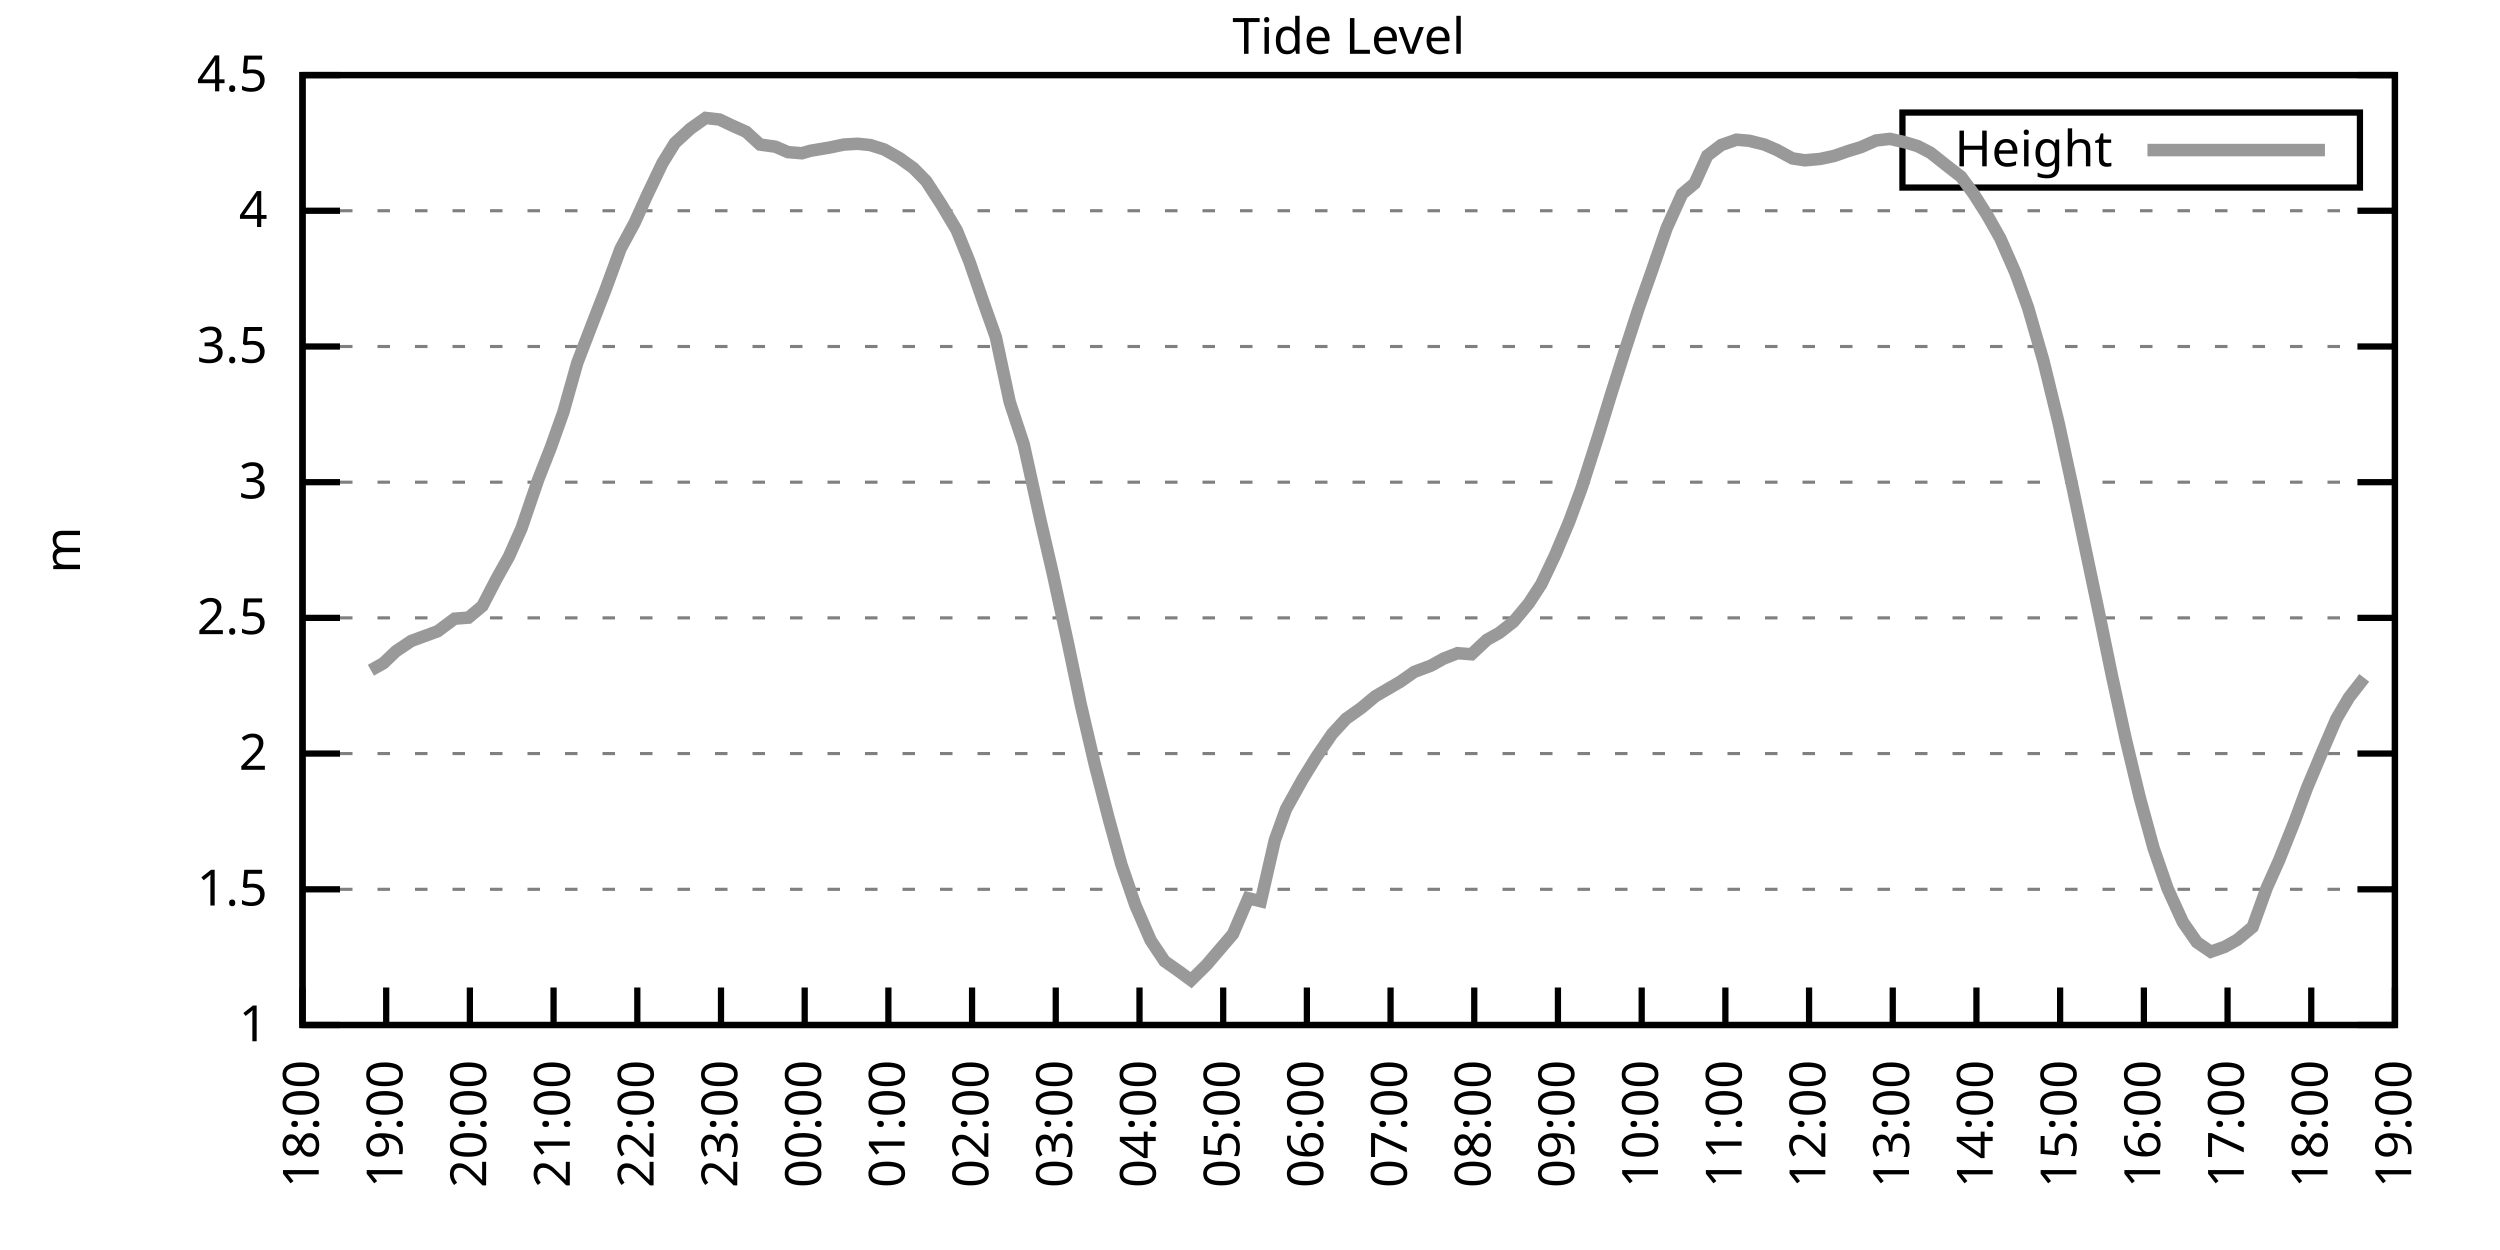
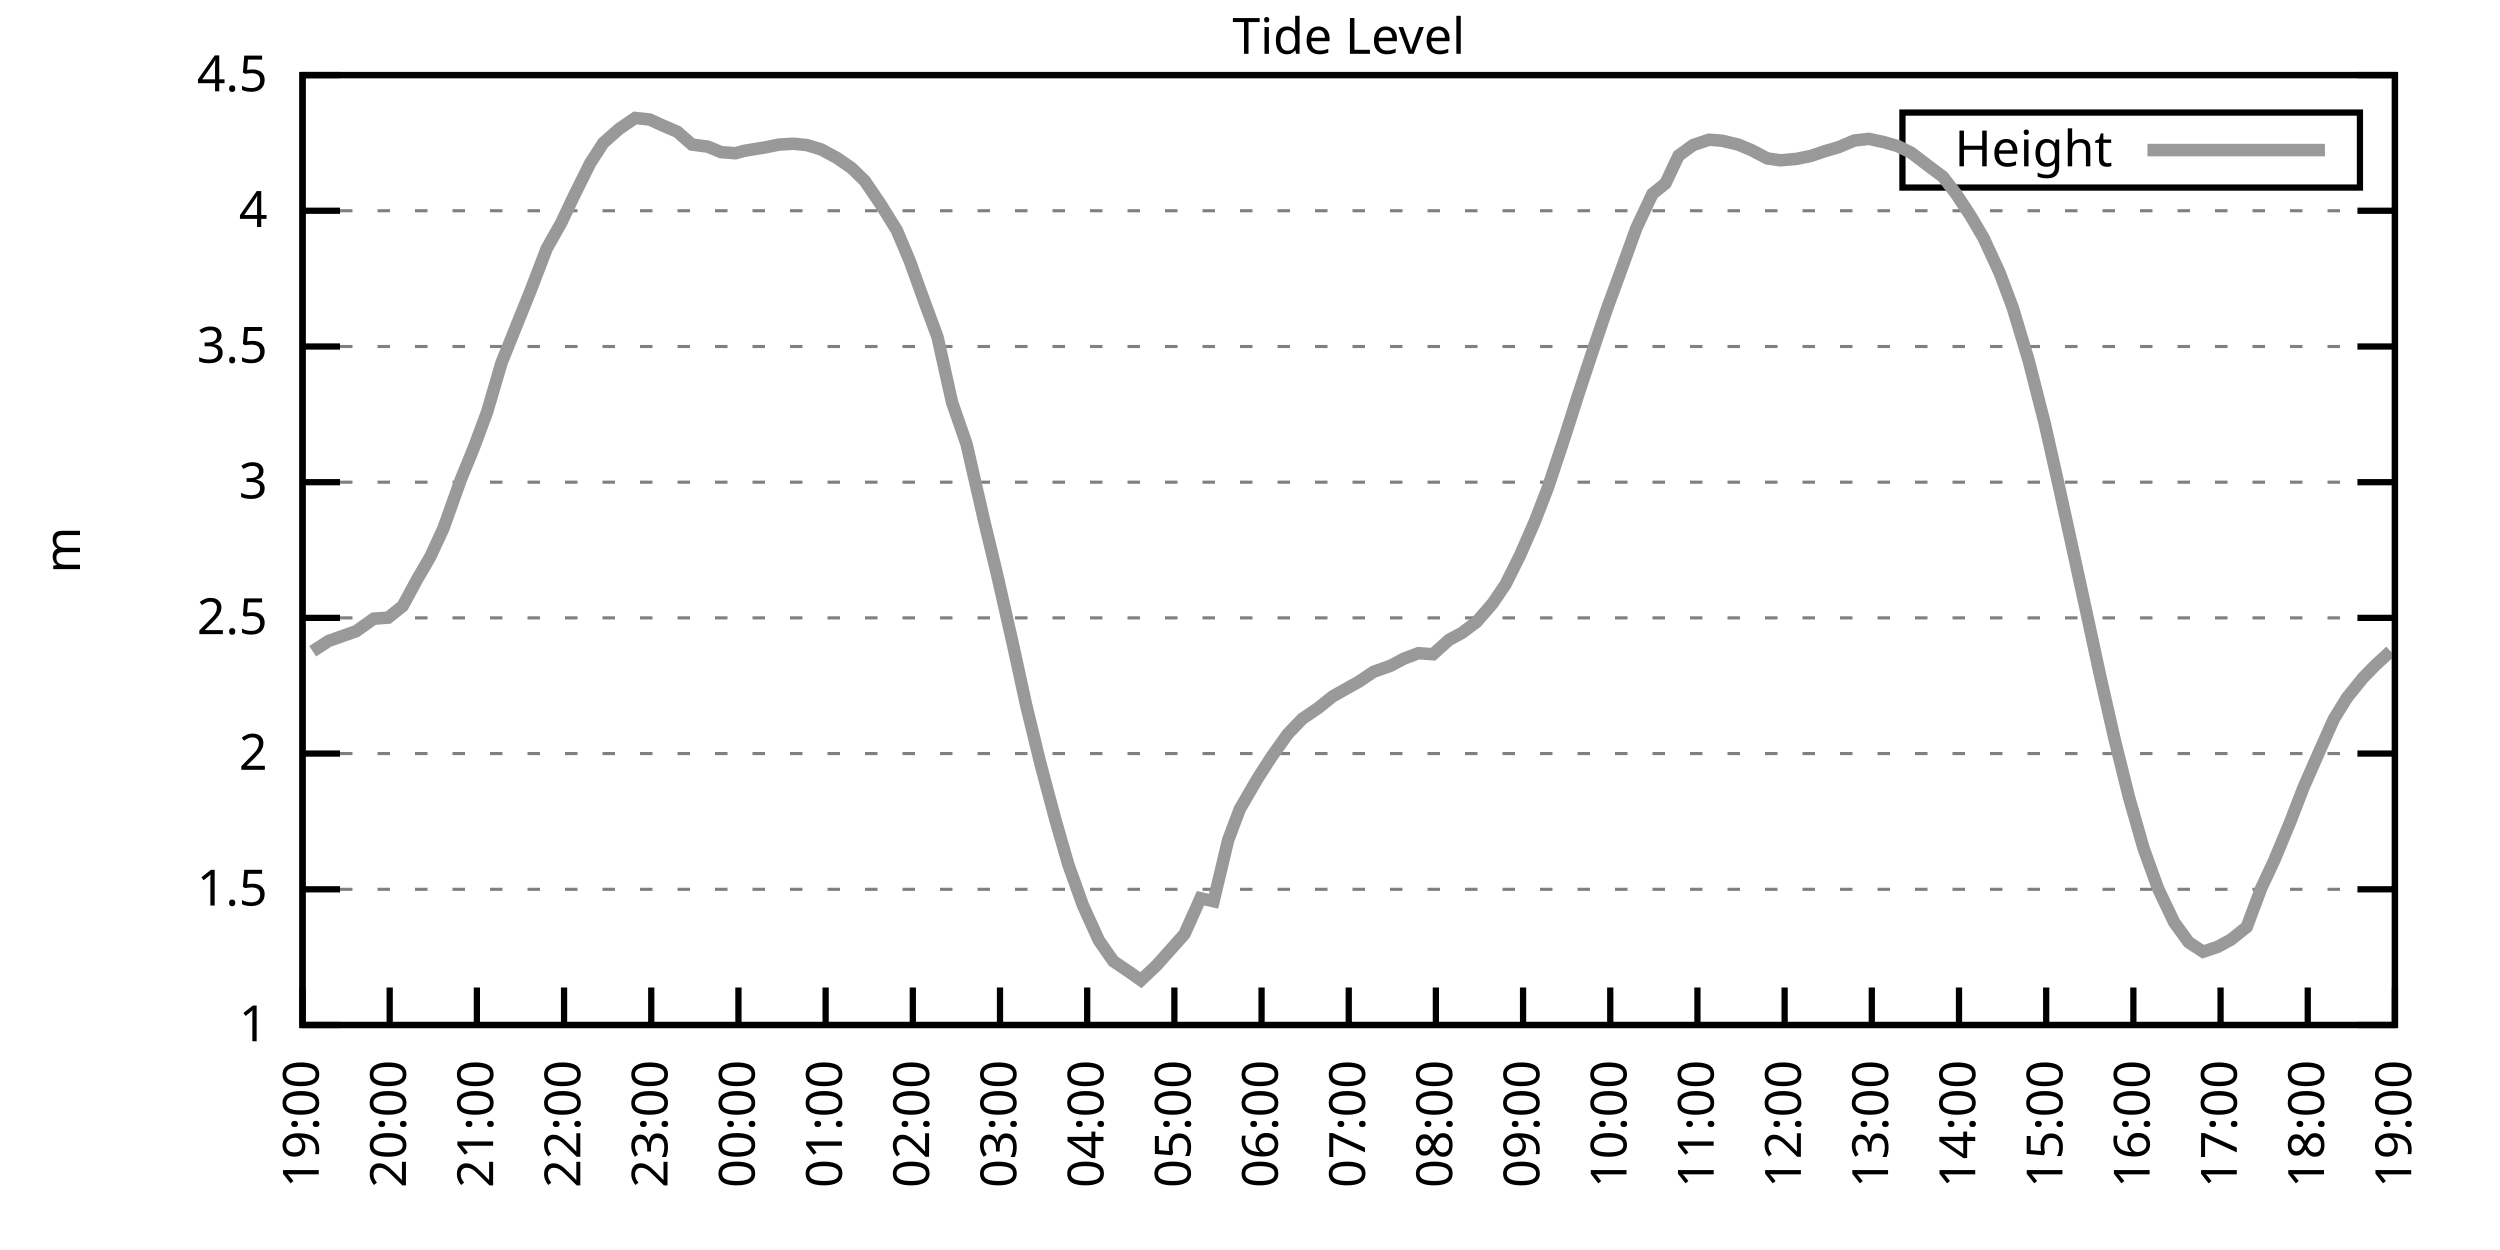
<svg xmlns="http://www.w3.org/2000/svg" xmlns:xlink="http://www.w3.org/1999/xlink" width="400" height="200" viewBox="0 0 400 200">
  <g id="gnuplot_canvas">
    <rect x="0" y="0" width="400" height="200" fill="none" />
    <defs>
      <circle id="gpDot" r="0.5" stroke-width="0.5" stroke="currentColor" />
      <path id="gpPt0" stroke-width="0.333" stroke="currentColor" d="M-1,0 h2 M0,-1 v2" />
      <path id="gpPt1" stroke-width="0.333" stroke="currentColor" d="M-1,-1 L1,1 M1,-1 L-1,1" />
      <path id="gpPt2" stroke-width="0.333" stroke="currentColor" d="M-1,0 L1,0 M0,-1 L0,1 M-1,-1 L1,1 M-1,1 L1,-1" />
      <rect id="gpPt3" stroke-width="0.333" stroke="currentColor" x="-1" y="-1" width="2" height="2" />
      <rect id="gpPt4" stroke-width="0.333" stroke="currentColor" fill="currentColor" x="-1" y="-1" width="2" height="2" />
      <circle id="gpPt5" stroke-width="0.333" stroke="currentColor" cx="0" cy="0" r="1" />
      <use xlink:href="#gpPt5" id="gpPt6" fill="currentColor" stroke="none" />
      <path id="gpPt7" stroke-width="0.333" stroke="currentColor" d="M0,-1.33 L-1.33,0.67 L1.33,0.67 z" />
      <use xlink:href="#gpPt7" id="gpPt8" fill="currentColor" stroke="none" />
      <use xlink:href="#gpPt7" id="gpPt9" stroke="currentColor" transform="rotate(180)" />
      <use xlink:href="#gpPt9" id="gpPt10" fill="currentColor" stroke="none" />
      <use xlink:href="#gpPt3" id="gpPt11" stroke="currentColor" transform="rotate(45)" />
      <use xlink:href="#gpPt11" id="gpPt12" fill="currentColor" stroke="none" />
      <path id="gpPt13" stroke-width="0.333" stroke="currentColor" d="M0,1.330 L1.265,0.411 L0.782,-1.067 L-0.782,-1.076 L-1.265,0.411 z" />
      <use xlink:href="#gpPt13" id="gpPt14" fill="currentColor" stroke="none" />
      <filter id="textbox" filterUnits="objectBoundingBox" x="0" y="0" height="1" width="1">
        <feFlood flood-color="white" flood-opacity="1" result="bgnd" />
        <feComposite in="SourceGraphic" in2="bgnd" operator="atop" />
      </filter>
      <filter id="greybox" filterUnits="objectBoundingBox" x="0" y="0" height="1" width="1">
        <feFlood flood-color="lightgrey" flood-opacity="1" result="grey" />
        <feComposite in="SourceGraphic" in2="grey" operator="atop" />
      </filter>
    </defs>
    <g fill="none" color="white" stroke="currentColor" stroke-width="1.00" stroke-linecap="butt" stroke-linejoin="miter">
</g>
    <g fill="none" color="black" stroke="currentColor" stroke-width="1.00" stroke-linecap="butt" stroke-linejoin="miter">
      <g stroke="none" shape-rendering="crispEdges">
        <polygon fill="rgb(255, 255, 255)" points="48.40,164.00 383.18,164.00 383.18,12.02 48.40,12.02 " />
      </g>
    </g>
    <g fill="none" color="black" stroke="currentColor" stroke-width="1.00" stroke-linecap="butt" stroke-linejoin="miter">
</g>
    <g fill="none" color="black" stroke="black" stroke-width="0.50" stroke-linecap="butt" stroke-linejoin="miter">
</g>
    <g fill="none" color="gray" stroke="currentColor" stroke-width="0.50" stroke-linecap="butt" stroke-linejoin="miter">
      <path stroke="gray" stroke-dasharray="2,4" class="gridline" d="M48.40,164.00 L383.19,164.00  " />
    </g>
    <g fill="none" color="gray" stroke="gray" stroke-width="1.00" stroke-linecap="butt" stroke-linejoin="miter">
</g>
    <g fill="none" color="black" stroke="currentColor" stroke-width="1.00" stroke-linecap="butt" stroke-linejoin="miter">
      <path stroke="black" d="M48.40,164.00 L54.40,164.00 M383.19,164.00 L377.19,164.00  " />
      <g transform="translate(42.80,166.60)" stroke="none" fill="black" font-family="Sans" font-size="8.00" text-anchor="end">
        <text>
          <tspan font-family="Sans"> 1</tspan>
        </text>
      </g>
    </g>
    <g fill="none" color="black" stroke="currentColor" stroke-width="1.00" stroke-linecap="butt" stroke-linejoin="miter">
</g>
    <g fill="none" color="black" stroke="black" stroke-width="0.50" stroke-linecap="butt" stroke-linejoin="miter">
</g>
    <g fill="none" color="gray" stroke="currentColor" stroke-width="0.50" stroke-linecap="butt" stroke-linejoin="miter">
      <path stroke="gray" stroke-dasharray="2,4" class="gridline" d="M48.40,142.29 L383.19,142.29  " />
    </g>
    <g fill="none" color="gray" stroke="gray" stroke-width="1.00" stroke-linecap="butt" stroke-linejoin="miter">
</g>
    <g fill="none" color="black" stroke="currentColor" stroke-width="1.00" stroke-linecap="butt" stroke-linejoin="miter">
      <path stroke="black" d="M48.40,142.29 L54.40,142.29 M383.19,142.29 L377.19,142.29  " />
      <g transform="translate(42.80,144.89)" stroke="none" fill="black" font-family="Sans" font-size="8.00" text-anchor="end">
        <text>
          <tspan font-family="Sans"> 1.5</tspan>
        </text>
      </g>
    </g>
    <g fill="none" color="black" stroke="currentColor" stroke-width="1.00" stroke-linecap="butt" stroke-linejoin="miter">
</g>
    <g fill="none" color="black" stroke="black" stroke-width="0.50" stroke-linecap="butt" stroke-linejoin="miter">
</g>
    <g fill="none" color="gray" stroke="currentColor" stroke-width="0.50" stroke-linecap="butt" stroke-linejoin="miter">
      <path stroke="gray" stroke-dasharray="2,4" class="gridline" d="M48.40,120.57 L383.19,120.57  " />
    </g>
    <g fill="none" color="gray" stroke="gray" stroke-width="1.00" stroke-linecap="butt" stroke-linejoin="miter">
</g>
    <g fill="none" color="black" stroke="currentColor" stroke-width="1.00" stroke-linecap="butt" stroke-linejoin="miter">
      <path stroke="black" d="M48.40,120.57 L54.40,120.57 M383.19,120.57 L377.19,120.57  " />
      <g transform="translate(42.80,123.17)" stroke="none" fill="black" font-family="Sans" font-size="8.00" text-anchor="end">
        <text>
          <tspan font-family="Sans"> 2</tspan>
        </text>
      </g>
    </g>
    <g fill="none" color="black" stroke="currentColor" stroke-width="1.00" stroke-linecap="butt" stroke-linejoin="miter">
</g>
    <g fill="none" color="black" stroke="black" stroke-width="0.50" stroke-linecap="butt" stroke-linejoin="miter">
</g>
    <g fill="none" color="gray" stroke="currentColor" stroke-width="0.50" stroke-linecap="butt" stroke-linejoin="miter">
      <path stroke="gray" stroke-dasharray="2,4" class="gridline" d="M48.40,98.86 L383.19,98.86  " />
    </g>
    <g fill="none" color="gray" stroke="gray" stroke-width="1.00" stroke-linecap="butt" stroke-linejoin="miter">
</g>
    <g fill="none" color="black" stroke="currentColor" stroke-width="1.00" stroke-linecap="butt" stroke-linejoin="miter">
      <path stroke="black" d="M48.40,98.86 L54.40,98.86 M383.19,98.86 L377.19,98.86  " />
      <g transform="translate(42.80,101.46)" stroke="none" fill="black" font-family="Sans" font-size="8.00" text-anchor="end">
        <text>
          <tspan font-family="Sans"> 2.5</tspan>
        </text>
      </g>
    </g>
    <g fill="none" color="black" stroke="currentColor" stroke-width="1.00" stroke-linecap="butt" stroke-linejoin="miter">
</g>
    <g fill="none" color="black" stroke="black" stroke-width="0.50" stroke-linecap="butt" stroke-linejoin="miter">
</g>
    <g fill="none" color="gray" stroke="currentColor" stroke-width="0.50" stroke-linecap="butt" stroke-linejoin="miter">
      <path stroke="gray" stroke-dasharray="2,4" class="gridline" d="M48.40,77.15 L383.19,77.15  " />
    </g>
    <g fill="none" color="gray" stroke="gray" stroke-width="1.00" stroke-linecap="butt" stroke-linejoin="miter">
</g>
    <g fill="none" color="black" stroke="currentColor" stroke-width="1.00" stroke-linecap="butt" stroke-linejoin="miter">
      <path stroke="black" d="M48.40,77.15 L54.40,77.15 M383.19,77.15 L377.19,77.15  " />
      <g transform="translate(42.80,79.75)" stroke="none" fill="black" font-family="Sans" font-size="8.00" text-anchor="end">
        <text>
          <tspan font-family="Sans"> 3</tspan>
        </text>
      </g>
    </g>
    <g fill="none" color="black" stroke="currentColor" stroke-width="1.00" stroke-linecap="butt" stroke-linejoin="miter">
</g>
    <g fill="none" color="black" stroke="black" stroke-width="0.50" stroke-linecap="butt" stroke-linejoin="miter">
</g>
    <g fill="none" color="gray" stroke="currentColor" stroke-width="0.50" stroke-linecap="butt" stroke-linejoin="miter">
      <path stroke="gray" stroke-dasharray="2,4" class="gridline" d="M48.40,55.44 L383.19,55.44  " />
    </g>
    <g fill="none" color="gray" stroke="gray" stroke-width="1.00" stroke-linecap="butt" stroke-linejoin="miter">
</g>
    <g fill="none" color="black" stroke="currentColor" stroke-width="1.00" stroke-linecap="butt" stroke-linejoin="miter">
      <path stroke="black" d="M48.40,55.44 L54.40,55.44 M383.19,55.44 L377.19,55.44  " />
      <g transform="translate(42.80,58.04)" stroke="none" fill="black" font-family="Sans" font-size="8.00" text-anchor="end">
        <text>
          <tspan font-family="Sans"> 3.5</tspan>
        </text>
      </g>
    </g>
    <g fill="none" color="black" stroke="currentColor" stroke-width="1.00" stroke-linecap="butt" stroke-linejoin="miter">
</g>
    <g fill="none" color="black" stroke="black" stroke-width="0.50" stroke-linecap="butt" stroke-linejoin="miter">
</g>
    <g fill="none" color="gray" stroke="currentColor" stroke-width="0.50" stroke-linecap="butt" stroke-linejoin="miter">
      <path stroke="gray" stroke-dasharray="2,4" class="gridline" d="M48.40,33.72 L383.19,33.72  " />
    </g>
    <g fill="none" color="gray" stroke="gray" stroke-width="1.00" stroke-linecap="butt" stroke-linejoin="miter">
</g>
    <g fill="none" color="black" stroke="currentColor" stroke-width="1.00" stroke-linecap="butt" stroke-linejoin="miter">
      <path stroke="black" d="M48.40,33.72 L54.40,33.72 M383.19,33.72 L377.19,33.72  " />
      <g transform="translate(42.80,36.32)" stroke="none" fill="black" font-family="Sans" font-size="8.00" text-anchor="end">
        <text>
          <tspan font-family="Sans"> 4</tspan>
        </text>
      </g>
    </g>
    <g fill="none" color="black" stroke="currentColor" stroke-width="1.00" stroke-linecap="butt" stroke-linejoin="miter">
</g>
    <g fill="none" color="black" stroke="black" stroke-width="0.50" stroke-linecap="butt" stroke-linejoin="miter">
</g>
    <g fill="none" color="gray" stroke="currentColor" stroke-width="0.50" stroke-linecap="butt" stroke-linejoin="miter">
      <path stroke="gray" stroke-dasharray="2,4" class="gridline" d="M48.40,12.01 L383.19,12.01  " />
    </g>
    <g fill="none" color="gray" stroke="gray" stroke-width="1.00" stroke-linecap="butt" stroke-linejoin="miter">
</g>
    <g fill="none" color="black" stroke="currentColor" stroke-width="1.00" stroke-linecap="butt" stroke-linejoin="miter">
      <path stroke="black" d="M48.40,12.01 L54.40,12.01 M383.19,12.01 L377.19,12.01  " />
      <g transform="translate(42.80,14.61)" stroke="none" fill="black" font-family="Sans" font-size="8.00" text-anchor="end">
        <text>
          <tspan font-family="Sans"> 4.5</tspan>
        </text>
      </g>
    </g>
    <g fill="none" color="black" stroke="currentColor" stroke-width="1.00" stroke-linecap="butt" stroke-linejoin="miter">
      <path stroke="black" d="M48.40,164.00 L48.40,158.00  " />
      <g transform="translate(51.00,169.60) rotate(270.00)" stroke="none" fill="black" font-family="Sans" font-size="8.00" text-anchor="end">
        <text>
-           <tspan font-family="Sans">18:00</tspan>
-         </text>
-       </g>
-     </g>
-     <g fill="none" color="black" stroke="currentColor" stroke-width="1.00" stroke-linecap="butt" stroke-linejoin="miter">
-       <path stroke="black" d="M61.79,164.00 L61.79,158.00  " />
-       <g transform="translate(64.39,169.60) rotate(270.00)" stroke="none" fill="black" font-family="Sans" font-size="8.00" text-anchor="end">
-         <text>
          <tspan font-family="Sans">19:00</tspan>
        </text>
      </g>
    </g>
    <g fill="none" color="black" stroke="currentColor" stroke-width="1.00" stroke-linecap="butt" stroke-linejoin="miter">
-       <path stroke="black" d="M75.18,164.00 L75.18,158.00  " />
-       <g transform="translate(77.78,169.60) rotate(270.00)" stroke="none" fill="black" font-family="Sans" font-size="8.00" text-anchor="end">
+       <path stroke="black" d="M62.35,164.00 L62.35,158.00  " />
+       <g transform="translate(64.95,169.60) rotate(270.00)" stroke="none" fill="black" font-family="Sans" font-size="8.00" text-anchor="end">
        <text>
          <tspan font-family="Sans">20:00</tspan>
        </text>
      </g>
    </g>
    <g fill="none" color="black" stroke="currentColor" stroke-width="1.00" stroke-linecap="butt" stroke-linejoin="miter">
-       <path stroke="black" d="M88.57,164.00 L88.57,158.00  " />
-       <g transform="translate(91.17,169.60) rotate(270.00)" stroke="none" fill="black" font-family="Sans" font-size="8.00" text-anchor="end">
+       <path stroke="black" d="M76.30,164.00 L76.30,158.00  " />
+       <g transform="translate(78.90,169.60) rotate(270.00)" stroke="none" fill="black" font-family="Sans" font-size="8.00" text-anchor="end">
        <text>
          <tspan font-family="Sans">21:00</tspan>
        </text>
      </g>
    </g>
    <g fill="none" color="black" stroke="currentColor" stroke-width="1.00" stroke-linecap="butt" stroke-linejoin="miter">
-       <path stroke="black" d="M101.97,164.00 L101.97,158.00  " />
-       <g transform="translate(104.57,169.60) rotate(270.00)" stroke="none" fill="black" font-family="Sans" font-size="8.00" text-anchor="end">
+       <path stroke="black" d="M90.25,164.00 L90.25,158.00  " />
+       <g transform="translate(92.85,169.60) rotate(270.00)" stroke="none" fill="black" font-family="Sans" font-size="8.00" text-anchor="end">
        <text>
          <tspan font-family="Sans">22:00</tspan>
        </text>
      </g>
    </g>
    <g fill="none" color="black" stroke="currentColor" stroke-width="1.00" stroke-linecap="butt" stroke-linejoin="miter">
-       <path stroke="black" d="M115.36,164.00 L115.36,158.00  " />
-       <g transform="translate(117.96,169.60) rotate(270.00)" stroke="none" fill="black" font-family="Sans" font-size="8.00" text-anchor="end">
+       <path stroke="black" d="M104.20,164.00 L104.20,158.00  " />
+       <g transform="translate(106.80,169.60) rotate(270.00)" stroke="none" fill="black" font-family="Sans" font-size="8.00" text-anchor="end">
        <text>
          <tspan font-family="Sans">23:00</tspan>
        </text>
      </g>
    </g>
    <g fill="none" color="black" stroke="currentColor" stroke-width="1.00" stroke-linecap="butt" stroke-linejoin="miter">
-       <path stroke="black" d="M128.75,164.00 L128.75,158.00  " />
-       <g transform="translate(131.35,169.60) rotate(270.00)" stroke="none" fill="black" font-family="Sans" font-size="8.00" text-anchor="end">
+       <path stroke="black" d="M118.15,164.00 L118.15,158.00  " />
+       <g transform="translate(120.75,169.60) rotate(270.00)" stroke="none" fill="black" font-family="Sans" font-size="8.00" text-anchor="end">
        <text>
          <tspan font-family="Sans">00:00</tspan>
        </text>
      </g>
    </g>
    <g fill="none" color="black" stroke="currentColor" stroke-width="1.00" stroke-linecap="butt" stroke-linejoin="miter">
-       <path stroke="black" d="M142.14,164.00 L142.14,158.00  " />
-       <g transform="translate(144.74,169.60) rotate(270.00)" stroke="none" fill="black" font-family="Sans" font-size="8.00" text-anchor="end">
+       <path stroke="black" d="M132.10,164.00 L132.10,158.00  " />
+       <g transform="translate(134.70,169.60) rotate(270.00)" stroke="none" fill="black" font-family="Sans" font-size="8.00" text-anchor="end">
        <text>
          <tspan font-family="Sans">01:00</tspan>
        </text>
      </g>
    </g>
    <g fill="none" color="black" stroke="currentColor" stroke-width="1.00" stroke-linecap="butt" stroke-linejoin="miter">
-       <path stroke="black" d="M155.53,164.00 L155.53,158.00  " />
-       <g transform="translate(158.13,169.60) rotate(270.00)" stroke="none" fill="black" font-family="Sans" font-size="8.00" text-anchor="end">
+       <path stroke="black" d="M146.05,164.00 L146.05,158.00  " />
+       <g transform="translate(148.65,169.60) rotate(270.00)" stroke="none" fill="black" font-family="Sans" font-size="8.00" text-anchor="end">
        <text>
          <tspan font-family="Sans">02:00</tspan>
        </text>
      </g>
    </g>
    <g fill="none" color="black" stroke="currentColor" stroke-width="1.00" stroke-linecap="butt" stroke-linejoin="miter">
-       <path stroke="black" d="M168.92,164.00 L168.92,158.00  " />
-       <g transform="translate(171.52,169.60) rotate(270.00)" stroke="none" fill="black" font-family="Sans" font-size="8.00" text-anchor="end">
+       <path stroke="black" d="M160.00,164.00 L160.00,158.00  " />
+       <g transform="translate(162.60,169.60) rotate(270.00)" stroke="none" fill="black" font-family="Sans" font-size="8.00" text-anchor="end">
        <text>
          <tspan font-family="Sans">03:00</tspan>
        </text>
      </g>
    </g>
    <g fill="none" color="black" stroke="currentColor" stroke-width="1.00" stroke-linecap="butt" stroke-linejoin="miter">
-       <path stroke="black" d="M182.32,164.00 L182.32,158.00  " />
-       <g transform="translate(184.92,169.60) rotate(270.00)" stroke="none" fill="black" font-family="Sans" font-size="8.00" text-anchor="end">
+       <path stroke="black" d="M173.95,164.00 L173.95,158.00  " />
+       <g transform="translate(176.55,169.60) rotate(270.00)" stroke="none" fill="black" font-family="Sans" font-size="8.00" text-anchor="end">
        <text>
          <tspan font-family="Sans">04:00</tspan>
        </text>
      </g>
    </g>
    <g fill="none" color="black" stroke="currentColor" stroke-width="1.00" stroke-linecap="butt" stroke-linejoin="miter">
-       <path stroke="black" d="M195.71,164.00 L195.71,158.00  " />
-       <g transform="translate(198.31,169.60) rotate(270.00)" stroke="none" fill="black" font-family="Sans" font-size="8.00" text-anchor="end">
+       <path stroke="black" d="M187.90,164.00 L187.90,158.00  " />
+       <g transform="translate(190.50,169.60) rotate(270.00)" stroke="none" fill="black" font-family="Sans" font-size="8.00" text-anchor="end">
        <text>
          <tspan font-family="Sans">05:00</tspan>
        </text>
      </g>
    </g>
    <g fill="none" color="black" stroke="currentColor" stroke-width="1.00" stroke-linecap="butt" stroke-linejoin="miter">
-       <path stroke="black" d="M209.10,164.00 L209.10,158.00  " />
-       <g transform="translate(211.70,169.60) rotate(270.00)" stroke="none" fill="black" font-family="Sans" font-size="8.00" text-anchor="end">
+       <path stroke="black" d="M201.85,164.00 L201.85,158.00  " />
+       <g transform="translate(204.45,169.60) rotate(270.00)" stroke="none" fill="black" font-family="Sans" font-size="8.00" text-anchor="end">
        <text>
          <tspan font-family="Sans">06:00</tspan>
        </text>
      </g>
    </g>
    <g fill="none" color="black" stroke="currentColor" stroke-width="1.00" stroke-linecap="butt" stroke-linejoin="miter">
-       <path stroke="black" d="M222.49,164.00 L222.49,158.00  " />
-       <g transform="translate(225.09,169.60) rotate(270.00)" stroke="none" fill="black" font-family="Sans" font-size="8.00" text-anchor="end">
+       <path stroke="black" d="M215.80,164.00 L215.80,158.00  " />
+       <g transform="translate(218.40,169.60) rotate(270.00)" stroke="none" fill="black" font-family="Sans" font-size="8.00" text-anchor="end">
        <text>
          <tspan font-family="Sans">07:00</tspan>
        </text>
      </g>
    </g>
    <g fill="none" color="black" stroke="currentColor" stroke-width="1.00" stroke-linecap="butt" stroke-linejoin="miter">
-       <path stroke="black" d="M235.88,164.00 L235.88,158.00  " />
-       <g transform="translate(238.48,169.60) rotate(270.00)" stroke="none" fill="black" font-family="Sans" font-size="8.00" text-anchor="end">
+       <path stroke="black" d="M229.74,164.00 L229.74,158.00  " />
+       <g transform="translate(232.34,169.60) rotate(270.00)" stroke="none" fill="black" font-family="Sans" font-size="8.00" text-anchor="end">
        <text>
          <tspan font-family="Sans">08:00</tspan>
        </text>
      </g>
    </g>
    <g fill="none" color="black" stroke="currentColor" stroke-width="1.00" stroke-linecap="butt" stroke-linejoin="miter">
-       <path stroke="black" d="M249.27,164.00 L249.27,158.00  " />
-       <g transform="translate(251.87,169.60) rotate(270.00)" stroke="none" fill="black" font-family="Sans" font-size="8.00" text-anchor="end">
+       <path stroke="black" d="M243.69,164.00 L243.69,158.00  " />
+       <g transform="translate(246.29,169.60) rotate(270.00)" stroke="none" fill="black" font-family="Sans" font-size="8.00" text-anchor="end">
        <text>
          <tspan font-family="Sans">09:00</tspan>
        </text>
      </g>
    </g>
    <g fill="none" color="black" stroke="currentColor" stroke-width="1.00" stroke-linecap="butt" stroke-linejoin="miter">
-       <path stroke="black" d="M262.67,164.00 L262.67,158.00  " />
-       <g transform="translate(265.27,169.60) rotate(270.00)" stroke="none" fill="black" font-family="Sans" font-size="8.00" text-anchor="end">
+       <path stroke="black" d="M257.64,164.00 L257.64,158.00  " />
+       <g transform="translate(260.24,169.60) rotate(270.00)" stroke="none" fill="black" font-family="Sans" font-size="8.00" text-anchor="end">
        <text>
          <tspan font-family="Sans">10:00</tspan>
        </text>
      </g>
    </g>
    <g fill="none" color="black" stroke="currentColor" stroke-width="1.00" stroke-linecap="butt" stroke-linejoin="miter">
-       <path stroke="black" d="M276.06,164.00 L276.06,158.00  " />
-       <g transform="translate(278.66,169.60) rotate(270.00)" stroke="none" fill="black" font-family="Sans" font-size="8.00" text-anchor="end">
+       <path stroke="black" d="M271.59,164.00 L271.59,158.00  " />
+       <g transform="translate(274.19,169.60) rotate(270.00)" stroke="none" fill="black" font-family="Sans" font-size="8.00" text-anchor="end">
        <text>
          <tspan font-family="Sans">11:00</tspan>
        </text>
      </g>
    </g>
    <g fill="none" color="black" stroke="currentColor" stroke-width="1.00" stroke-linecap="butt" stroke-linejoin="miter">
-       <path stroke="black" d="M289.45,164.00 L289.45,158.00  " />
-       <g transform="translate(292.05,169.60) rotate(270.00)" stroke="none" fill="black" font-family="Sans" font-size="8.00" text-anchor="end">
+       <path stroke="black" d="M285.54,164.00 L285.54,158.00  " />
+       <g transform="translate(288.14,169.60) rotate(270.00)" stroke="none" fill="black" font-family="Sans" font-size="8.00" text-anchor="end">
        <text>
          <tspan font-family="Sans">12:00</tspan>
        </text>
      </g>
    </g>
    <g fill="none" color="black" stroke="currentColor" stroke-width="1.00" stroke-linecap="butt" stroke-linejoin="miter">
-       <path stroke="black" d="M302.84,164.00 L302.84,158.00  " />
-       <g transform="translate(305.44,169.60) rotate(270.00)" stroke="none" fill="black" font-family="Sans" font-size="8.00" text-anchor="end">
+       <path stroke="black" d="M299.49,164.00 L299.49,158.00  " />
+       <g transform="translate(302.09,169.60) rotate(270.00)" stroke="none" fill="black" font-family="Sans" font-size="8.00" text-anchor="end">
        <text>
          <tspan font-family="Sans">13:00</tspan>
        </text>
      </g>
    </g>
    <g fill="none" color="black" stroke="currentColor" stroke-width="1.00" stroke-linecap="butt" stroke-linejoin="miter">
-       <path stroke="black" d="M316.23,164.00 L316.23,158.00  " />
-       <g transform="translate(318.83,169.60) rotate(270.00)" stroke="none" fill="black" font-family="Sans" font-size="8.00" text-anchor="end">
+       <path stroke="black" d="M313.44,164.00 L313.44,158.00  " />
+       <g transform="translate(316.04,169.60) rotate(270.00)" stroke="none" fill="black" font-family="Sans" font-size="8.00" text-anchor="end">
        <text>
          <tspan font-family="Sans">14:00</tspan>
        </text>
      </g>
    </g>
    <g fill="none" color="black" stroke="currentColor" stroke-width="1.00" stroke-linecap="butt" stroke-linejoin="miter">
-       <path stroke="black" d="M329.62,164.00 L329.62,158.00  " />
-       <g transform="translate(332.22,169.60) rotate(270.00)" stroke="none" fill="black" font-family="Sans" font-size="8.00" text-anchor="end">
+       <path stroke="black" d="M327.39,164.00 L327.39,158.00  " />
+       <g transform="translate(329.99,169.60) rotate(270.00)" stroke="none" fill="black" font-family="Sans" font-size="8.00" text-anchor="end">
        <text>
          <tspan font-family="Sans">15:00</tspan>
        </text>
      </g>
    </g>
    <g fill="none" color="black" stroke="currentColor" stroke-width="1.00" stroke-linecap="butt" stroke-linejoin="miter">
-       <path stroke="black" d="M343.02,164.00 L343.02,158.00  " />
-       <g transform="translate(345.62,169.60) rotate(270.00)" stroke="none" fill="black" font-family="Sans" font-size="8.00" text-anchor="end">
+       <path stroke="black" d="M341.34,164.00 L341.34,158.00  " />
+       <g transform="translate(343.94,169.60) rotate(270.00)" stroke="none" fill="black" font-family="Sans" font-size="8.00" text-anchor="end">
        <text>
          <tspan font-family="Sans">16:00</tspan>
        </text>
      </g>
    </g>
    <g fill="none" color="black" stroke="currentColor" stroke-width="1.00" stroke-linecap="butt" stroke-linejoin="miter">
-       <path stroke="black" d="M356.41,164.00 L356.41,158.00  " />
-       <g transform="translate(359.01,169.60) rotate(270.00)" stroke="none" fill="black" font-family="Sans" font-size="8.00" text-anchor="end">
+       <path stroke="black" d="M355.29,164.00 L355.29,158.00  " />
+       <g transform="translate(357.89,169.60) rotate(270.00)" stroke="none" fill="black" font-family="Sans" font-size="8.00" text-anchor="end">
        <text>
          <tspan font-family="Sans">17:00</tspan>
        </text>
      </g>
    </g>
    <g fill="none" color="black" stroke="currentColor" stroke-width="1.00" stroke-linecap="butt" stroke-linejoin="miter">
-       <path stroke="black" d="M369.80,164.00 L369.80,158.00  " />
-       <g transform="translate(372.40,169.60) rotate(270.00)" stroke="none" fill="black" font-family="Sans" font-size="8.00" text-anchor="end">
+       <path stroke="black" d="M369.24,164.00 L369.24,158.00  " />
+       <g transform="translate(371.84,169.60) rotate(270.00)" stroke="none" fill="black" font-family="Sans" font-size="8.00" text-anchor="end">
        <text>
          <tspan font-family="Sans">18:00</tspan>
        </text>
      </g>
    </g>
    <g fill="none" color="black" stroke="currentColor" stroke-width="1.00" stroke-linecap="butt" stroke-linejoin="miter">
      <path stroke="black" d="M383.19,164.00 L383.19,158.00  " />
      <g transform="translate(385.79,169.60) rotate(270.00)" stroke="none" fill="black" font-family="Sans" font-size="8.00" text-anchor="end">
        <text>
          <tspan font-family="Sans">19:00</tspan>
        </text>
      </g>
    </g>
    <g fill="none" color="black" stroke="currentColor" stroke-width="1.00" stroke-linecap="butt" stroke-linejoin="miter">
</g>
    <g fill="none" color="black" stroke="currentColor" stroke-width="1.00" stroke-linecap="butt" stroke-linejoin="miter">
      <path stroke="black" d="M48.40,12.01 L48.40,164.00 L383.19,164.00 L383.19,12.01 L48.40,12.01 Z  " />
    </g>
    <g fill="none" color="black" stroke="currentColor" stroke-width="1.00" stroke-linecap="butt" stroke-linejoin="miter">
</g>
    <g fill="none" color="black" stroke="currentColor" stroke-width="1.00" stroke-linecap="butt" stroke-linejoin="miter">
      <path stroke="black" d="M304.39,30.01 L304.39,18.01 L377.59,18.01 L377.59,30.01 L304.39,30.01 Z  " />
    </g>
    <g id="Tide_level_plot_1">
      <g fill="none" color="white" stroke="black" stroke-width="2.00" stroke-linecap="butt" stroke-linejoin="miter">
</g>
      <g fill="none" color="black" stroke="currentColor" stroke-width="2.00" stroke-linecap="butt" stroke-linejoin="miter">
        <g transform="translate(337.99,26.61)" stroke="none" fill="black" font-family="Sans" font-size="8.00" text-anchor="end">
          <text>
            <tspan font-family="Sans">Height</tspan>
          </text>
        </g>
      </g>
      <g fill="none" color="black" stroke="currentColor" stroke-width="2.00" stroke-linecap="butt" stroke-linejoin="miter">
-         <path stroke="rgb(153, 153, 153)" d="M343.59,24.01 L371.99,24.01 M59.34,107.24 L61.35,106.11 L63.35,104.20 L65.81,102.55 L67.82,101.81 L70.05,100.99   L72.73,98.99 L74.96,98.82 L77.19,96.95 L79.42,92.65 L81.43,89.05 L83.44,84.53 L86.12,76.71 L88.13,71.59   L90.14,65.94 L92.37,58.04 L94.82,51.66 L96.83,46.49 L99.29,39.80 L101.52,35.68 L103.53,31.25 L105.98,26.12   L107.99,22.87 L110.45,20.61 L112.90,18.87 L115.13,19.13 L117.14,20.09 L119.38,21.09 L121.61,23.13 L124.06,23.47   L126.07,24.34 L128.30,24.52 L129.64,24.13 L132.77,23.60 L135.00,23.13 L137.23,23.00 L139.24,23.21 L141.47,23.91   L143.93,25.30 L146.16,26.91 L148.17,28.95 L150.62,32.72 L153.08,36.85 L155.09,41.80 L157.32,48.27 L159.33,53.92   L161.56,64.34 L163.79,71.07 L166.47,83.23 L168.48,91.91 L170.93,103.20 L172.94,112.80 L175.17,122.35 L177.41,131.04   L179.41,138.29 L181.65,144.81 L184.10,150.45 L186.33,153.79 L188.57,155.36 L190.57,156.83 L193.03,154.40 L197.27,149.45   L199.73,143.72 L201.73,144.20 L203.97,134.43 L205.75,129.48 L208.43,124.66 L210.66,121.05 L213.12,117.45 L215.35,115.02   L217.80,113.28 L220.04,111.41 L222.27,110.11 L224.05,109.07 L226.29,107.50 L228.96,106.50 L230.97,105.38 L233.20,104.51   L235.44,104.68 L237.89,102.38 L239.90,101.25 L242.13,99.51 L244.59,96.56 L246.60,93.48 L248.83,88.79 L251.06,83.49   L253.07,78.06 L255.75,69.68 L257.76,63.12 L259.99,56.09 L262.22,49.23 L264.23,43.54 L266.68,36.46 L269.14,31.03   L271.15,29.34 L273.16,24.91 L275.39,23.21 L277.84,22.35 L279.85,22.52 L282.31,23.13 L284.32,24.00 L286.77,25.34   L288.78,25.65 L291.23,25.43 L293.47,24.95 L295.70,24.17 L297.71,23.56 L300.16,22.48 L302.39,22.22 L304.85,22.78   L306.86,23.39 L308.87,24.43 L311.32,26.38 L313.78,28.29 L315.79,31.03 L318.02,34.55 L320.03,38.11 L322.48,43.67   L324.49,49.23 L326.95,57.74 L329.40,67.77 L331.63,78.06 L333.86,88.70 L336.10,99.34 L337.88,107.98 L340.11,118.23   L342.35,127.57 L344.58,135.73 L346.81,142.16 L349.26,147.54 L351.50,150.76 L353.73,152.28 L355.96,151.49 L357.97,150.36   L360.42,148.32 L362.66,142.11 L364.66,137.64 L367.12,131.47 L369.13,126.05 L371.58,120.23 L373.82,115.02 L375.82,111.63   L378.28,108.46  " />
+         <path stroke="rgb(153, 153, 153)" d="M343.59,24.01 L371.99,24.01 M50.03,104.20 L52.58,102.55 L54.68,101.81 L57.00,100.99 L59.79,98.99 L62.12,98.82   L64.44,96.95 L66.77,92.65 L68.86,89.05 L70.95,84.53 L73.74,76.71 L75.83,71.59 L77.93,65.94 L80.25,58.04   L82.81,51.66 L84.90,46.49 L87.46,39.80 L89.78,35.68 L91.88,31.25 L94.43,26.12 L96.53,22.87 L99.08,20.61   L101.64,18.87 L103.97,19.13 L106.06,20.09 L108.38,21.09 L110.71,23.13 L113.27,23.47 L115.36,24.34 L117.68,24.52   L119.08,24.13 L122.33,23.60 L124.66,23.13 L126.98,23.00 L129.08,23.21 L131.40,23.91 L133.96,25.30 L136.28,26.91   L138.37,28.95 L140.93,32.72 L143.49,36.85 L145.58,41.80 L147.91,48.27 L150.00,53.92 L152.32,64.34 L154.65,71.07   L157.44,83.23 L159.53,91.91 L162.09,103.20 L164.18,112.80 L166.51,122.35 L168.83,131.04 L170.92,138.29 L173.25,144.81   L175.81,150.45 L178.13,153.79 L180.46,155.36 L182.55,156.83 L185.11,154.40 L189.52,149.45 L192.08,143.72 L194.17,144.20   L196.50,134.43 L198.36,129.48 L201.15,124.66 L203.47,121.05 L206.03,117.45 L208.36,115.02 L210.91,113.28 L213.24,111.41   L215.56,110.11 L217.42,109.07 L219.75,107.50 L222.54,106.50 L224.63,105.38 L226.95,104.51 L229.28,104.68 L231.84,102.38   L233.93,101.25 L236.25,99.51 L238.81,96.56 L240.90,93.48 L243.23,88.79 L245.55,83.49 L247.65,78.06 L250.44,69.68   L252.53,63.12 L254.85,56.09 L257.18,49.23 L259.27,43.54 L261.83,36.46 L264.39,31.03 L266.48,29.34 L268.57,24.91   L270.90,23.21 L273.45,22.35 L275.55,22.52 L278.10,23.13 L280.20,24.00 L282.75,25.34 L284.85,25.65 L287.40,25.43   L289.73,24.95 L292.05,24.17 L294.15,23.56 L296.70,22.48 L299.03,22.22 L301.58,22.78 L303.68,23.39 L305.77,24.43   L308.33,26.38 L310.88,28.29 L312.98,31.03 L315.30,34.55 L317.39,38.11 L319.95,43.67 L322.04,49.23 L324.60,57.74   L327.16,67.77 L329.48,78.06 L331.81,88.70 L334.13,99.34 L335.99,107.98 L338.32,118.23 L340.64,127.57 L342.97,135.73   L345.29,142.16 L347.85,147.54 L350.18,150.76 L352.50,152.28 L354.83,151.49 L356.92,150.36 L359.48,148.32 L361.80,142.11   L363.89,137.64 L366.45,131.47 L368.54,126.05 L371.10,120.23 L373.43,115.02 L375.52,111.63 L378.08,108.46 L380.17,106.33   L382.49,104.20  " />
      </g>
    </g>
    <g fill="none" color="black" stroke="currentColor" stroke-width="2.00" stroke-linecap="butt" stroke-linejoin="miter">
</g>
    <g fill="none" color="black" stroke="black" stroke-width="1.00" stroke-linecap="butt" stroke-linejoin="miter">
</g>
    <g fill="none" color="black" stroke="currentColor" stroke-width="1.00" stroke-linecap="butt" stroke-linejoin="miter">
      <path stroke="black" d="M48.40,12.01 L48.40,164.00 L383.19,164.00 L383.19,12.01 L48.40,12.01 Z  " />
      <g transform="translate(12.80,88.01) rotate(270.00)" stroke="none" fill="black" font-family="Sans" font-size="8.00" text-anchor="middle">
        <text>
          <tspan font-family="Sans">m</tspan>
        </text>
      </g>
    </g>
    <g fill="none" color="black" stroke="currentColor" stroke-width="1.00" stroke-linecap="butt" stroke-linejoin="miter">
</g>
    <g fill="none" color="black" stroke="currentColor" stroke-width="1.00" stroke-linecap="butt" stroke-linejoin="miter">
      <g transform="translate(215.79,8.61)" stroke="none" fill="black" font-family="Sans" font-size="8.00" text-anchor="middle">
        <text>
          <tspan font-family="Sans">Tide Level</tspan>
        </text>
      </g>
    </g>
    <g fill="none" color="black" stroke="currentColor" stroke-width="1.00" stroke-linecap="butt" stroke-linejoin="miter">
</g>
  </g>
</svg>
